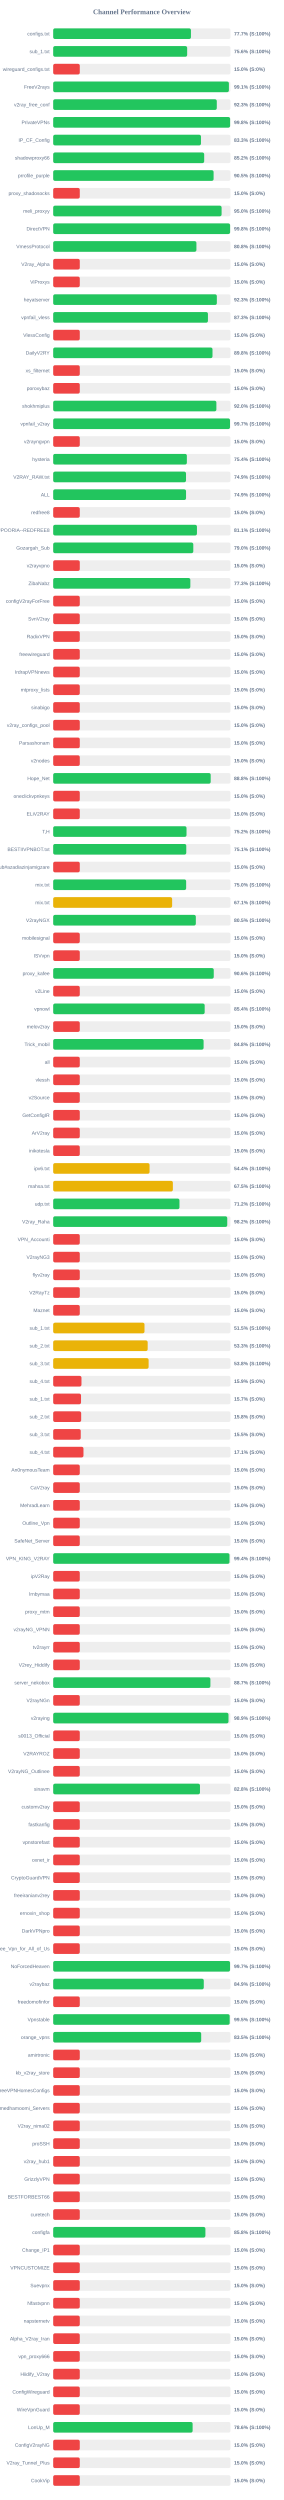
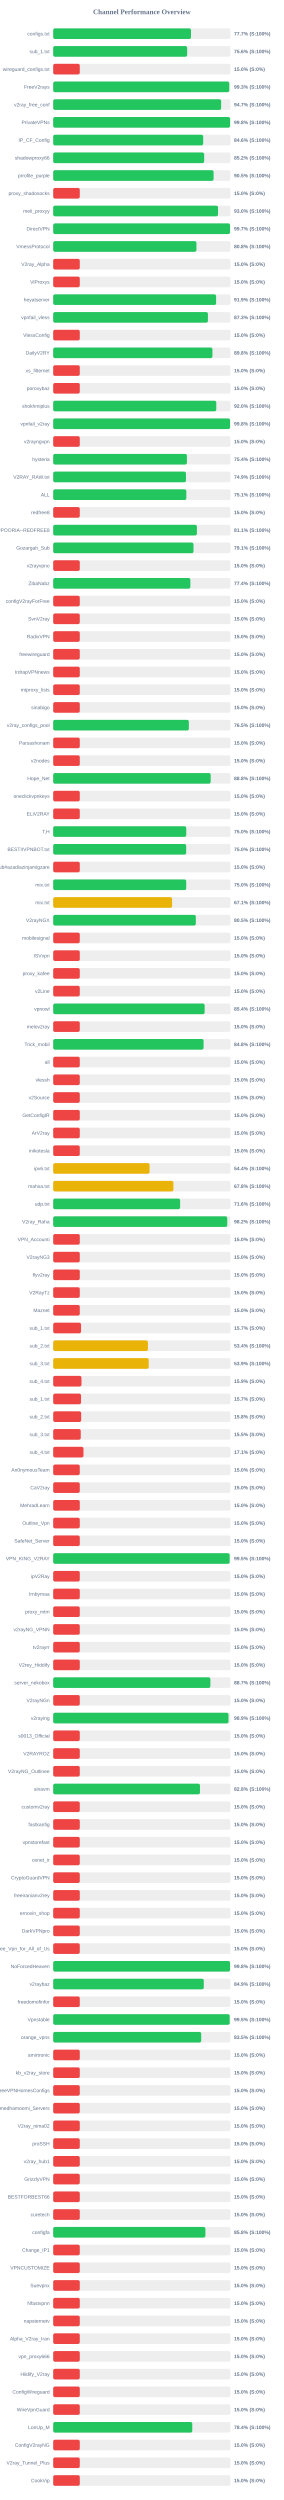
<svg xmlns="http://www.w3.org/2000/svg" width="800" height="7050" version="1.1">
  <style>
        .row { font: 14px Arial; fill: #64748b; }
        .score { font: bold 14px Arial; fill: #64748b; }
    </style>
  <text x="400" y="40" text-anchor="middle" font-size="20px" font-weight="bold" fill="#64748b">Channel Performance Overview</text>
  <rect x="150" y="80" width="500" height="30" fill="#eee" rx="5" />
-   <rect x="150" y="80" width="388.45" height="30" fill="#22c55e" rx="5" />
+   <rect x="150" y="80" width="388.6" height="30" fill="#22c55e" rx="5" />
  <text x="140" y="100" text-anchor="end" class="row">configs.txt</text>
  <text x="660" y="100" text-anchor="start" class="score">77.7% (S:100%)</text>
  <rect x="150" y="130" width="500" height="30" fill="#eee" rx="5" />
  <rect x="150" y="130" width="377.8" height="30" fill="#22c55e" rx="5" />
  <text x="140" y="150" text-anchor="end" class="row">sub_1.txt</text>
  <text x="660" y="150" text-anchor="start" class="score">75.6% (S:100%)</text>
  <rect x="150" y="180" width="500" height="30" fill="#eee" rx="5" />
  <rect x="150" y="180" width="75.0" height="30" fill="#ef4444" rx="5" />
  <text x="140" y="200" text-anchor="end" class="row">wireguard_configs.txt</text>
  <text x="660" y="200" text-anchor="start" class="score">15.0% (S:0%)</text>
  <rect x="150" y="230" width="500" height="30" fill="#eee" rx="5" />
-   <rect x="150" y="230" width="495.5" height="30" fill="#22c55e" rx="5" />
+   <rect x="150" y="230" width="496.4" height="30" fill="#22c55e" rx="5" />
  <text x="140" y="250" text-anchor="end" class="row">FreeV2rays</text>
-   <text x="660" y="250" text-anchor="start" class="score">99.1% (S:100%)</text>
+   <text x="660" y="250" text-anchor="start" class="score">99.3% (S:100%)</text>
  <rect x="150" y="280" width="500" height="30" fill="#eee" rx="5" />
-   <rect x="150" y="280" width="461.35" height="30" fill="#22c55e" rx="5" />
+   <rect x="150" y="280" width="473.65" height="30" fill="#22c55e" rx="5" />
  <text x="140" y="300" text-anchor="end" class="row">v2ray_free_conf</text>
-   <text x="660" y="300" text-anchor="start" class="score">92.3% (S:100%)</text>
+   <text x="660" y="300" text-anchor="start" class="score">94.7% (S:100%)</text>
  <rect x="150" y="330" width="500" height="30" fill="#eee" rx="5" />
  <rect x="150" y="330" width="498.9" height="30" fill="#22c55e" rx="5" />
  <text x="140" y="350" text-anchor="end" class="row">PrivateVPNs</text>
  <text x="660" y="350" text-anchor="start" class="score">99.8% (S:100%)</text>
  <rect x="150" y="380" width="500" height="30" fill="#eee" rx="5" />
-   <rect x="150" y="380" width="416.75" height="30" fill="#22c55e" rx="5" />
+   <rect x="150" y="380" width="423.0" height="30" fill="#22c55e" rx="5" />
  <text x="140" y="400" text-anchor="end" class="row">IP_CF_Config</text>
-   <text x="660" y="400" text-anchor="start" class="score">83.3% (S:100%)</text>
+   <text x="660" y="400" text-anchor="start" class="score">84.6% (S:100%)</text>
  <rect x="150" y="430" width="500" height="30" fill="#eee" rx="5" />
-   <rect x="150" y="430" width="425.8" height="30" fill="#22c55e" rx="5" />
+   <rect x="150" y="430" width="425.75" height="30" fill="#22c55e" rx="5" />
  <text x="140" y="450" text-anchor="end" class="row">shadowproxy66</text>
  <text x="660" y="450" text-anchor="start" class="score">85.2% (S:100%)</text>
  <rect x="150" y="480" width="500" height="30" fill="#eee" rx="5" />
-   <rect x="150" y="480" width="452.35" height="30" fill="#22c55e" rx="5" />
+   <rect x="150" y="480" width="452.3" height="30" fill="#22c55e" rx="5" />
  <text x="140" y="500" text-anchor="end" class="row">prrofile_purple</text>
  <text x="660" y="500" text-anchor="start" class="score">90.5% (S:100%)</text>
  <rect x="150" y="530" width="500" height="30" fill="#eee" rx="5" />
  <rect x="150" y="530" width="75.0" height="30" fill="#ef4444" rx="5" />
  <text x="140" y="550" text-anchor="end" class="row">proxy_shadosocks</text>
  <text x="660" y="550" text-anchor="start" class="score">15.0% (S:0%)</text>
  <rect x="150" y="580" width="500" height="30" fill="#eee" rx="5" />
-   <rect x="150" y="580" width="474.9" height="30" fill="#22c55e" rx="5" />
+   <rect x="150" y="580" width="464.85" height="30" fill="#22c55e" rx="5" />
  <text x="140" y="600" text-anchor="end" class="row">meli_proxyy</text>
-   <text x="660" y="600" text-anchor="start" class="score">95.0% (S:100%)</text>
+   <text x="660" y="600" text-anchor="start" class="score">93.0% (S:100%)</text>
  <rect x="150" y="630" width="500" height="30" fill="#eee" rx="5" />
-   <rect x="150" y="630" width="498.85" height="30" fill="#22c55e" rx="5" />
+   <rect x="150" y="630" width="498.65" height="30" fill="#22c55e" rx="5" />
  <text x="140" y="650" text-anchor="end" class="row">DirectVPN</text>
-   <text x="660" y="650" text-anchor="start" class="score">99.8% (S:100%)</text>
+   <text x="660" y="650" text-anchor="start" class="score">99.7% (S:100%)</text>
  <rect x="150" y="680" width="500" height="30" fill="#eee" rx="5" />
-   <rect x="150" y="680" width="403.9" height="30" fill="#22c55e" rx="5" />
+   <rect x="150" y="680" width="403.95" height="30" fill="#22c55e" rx="5" />
  <text x="140" y="700" text-anchor="end" class="row">VmessProtocol</text>
  <text x="660" y="700" text-anchor="start" class="score">80.8% (S:100%)</text>
  <rect x="150" y="730" width="500" height="30" fill="#eee" rx="5" />
  <rect x="150" y="730" width="75.0" height="30" fill="#ef4444" rx="5" />
  <text x="140" y="750" text-anchor="end" class="row">V2ray_Alpha</text>
  <text x="660" y="750" text-anchor="start" class="score">15.0% (S:0%)</text>
  <rect x="150" y="780" width="500" height="30" fill="#eee" rx="5" />
  <rect x="150" y="780" width="75.0" height="30" fill="#ef4444" rx="5" />
  <text x="140" y="800" text-anchor="end" class="row">ViProxys</text>
  <text x="660" y="800" text-anchor="start" class="score">15.0% (S:0%)</text>
  <rect x="150" y="830" width="500" height="30" fill="#eee" rx="5" />
-   <rect x="150" y="830" width="461.5" height="30" fill="#22c55e" rx="5" />
+   <rect x="150" y="830" width="459.4" height="30" fill="#22c55e" rx="5" />
  <text x="140" y="850" text-anchor="end" class="row">heyatserver</text>
-   <text x="660" y="850" text-anchor="start" class="score">92.3% (S:100%)</text>
+   <text x="660" y="850" text-anchor="start" class="score">91.9% (S:100%)</text>
  <rect x="150" y="880" width="500" height="30" fill="#eee" rx="5" />
-   <rect x="150" y="880" width="436.4" height="30" fill="#22c55e" rx="5" />
+   <rect x="150" y="880" width="436.35" height="30" fill="#22c55e" rx="5" />
  <text x="140" y="900" text-anchor="end" class="row">vpnfail_vless</text>
  <text x="660" y="900" text-anchor="start" class="score">87.3% (S:100%)</text>
  <rect x="150" y="930" width="500" height="30" fill="#eee" rx="5" />
  <rect x="150" y="930" width="75.0" height="30" fill="#ef4444" rx="5" />
  <text x="140" y="950" text-anchor="end" class="row">VlessConfig</text>
  <text x="660" y="950" text-anchor="start" class="score">15.0% (S:0%)</text>
  <rect x="150" y="980" width="500" height="30" fill="#eee" rx="5" />
-   <rect x="150" y="980" width="449.25" height="30" fill="#22c55e" rx="5" />
+   <rect x="150" y="980" width="449.05" height="30" fill="#22c55e" rx="5" />
  <text x="140" y="1000" text-anchor="end" class="row">DailyV2RY</text>
  <text x="660" y="1000" text-anchor="start" class="score">89.8% (S:100%)</text>
  <rect x="150" y="1030" width="500" height="30" fill="#eee" rx="5" />
  <rect x="150" y="1030" width="75.0" height="30" fill="#ef4444" rx="5" />
  <text x="140" y="1050" text-anchor="end" class="row">xs_filternet</text>
  <text x="660" y="1050" text-anchor="start" class="score">15.0% (S:0%)</text>
  <rect x="150" y="1080" width="500" height="30" fill="#eee" rx="5" />
  <rect x="150" y="1080" width="75.0" height="30" fill="#ef4444" rx="5" />
  <text x="140" y="1100" text-anchor="end" class="row">poroxybaz</text>
  <text x="660" y="1100" text-anchor="start" class="score">15.0% (S:0%)</text>
  <rect x="150" y="1130" width="500" height="30" fill="#eee" rx="5" />
-   <rect x="150" y="1130" width="460.2" height="30" fill="#22c55e" rx="5" />
+   <rect x="150" y="1130" width="459.9" height="30" fill="#22c55e" rx="5" />
  <text x="140" y="1150" text-anchor="end" class="row">shokhmiplus</text>
  <text x="660" y="1150" text-anchor="start" class="score">92.0% (S:100%)</text>
  <rect x="150" y="1180" width="500" height="30" fill="#eee" rx="5" />
-   <rect x="150" y="1180" width="498.6" height="30" fill="#22c55e" rx="5" />
+   <rect x="150" y="1180" width="498.8" height="30" fill="#22c55e" rx="5" />
  <text x="140" y="1200" text-anchor="end" class="row">vpnfail_v2ray</text>
-   <text x="660" y="1200" text-anchor="start" class="score">99.7% (S:100%)</text>
+   <text x="660" y="1200" text-anchor="start" class="score">99.8% (S:100%)</text>
  <rect x="150" y="1230" width="500" height="30" fill="#eee" rx="5" />
  <rect x="150" y="1230" width="75.0" height="30" fill="#ef4444" rx="5" />
  <text x="140" y="1250" text-anchor="end" class="row">v2rayngvpn</text>
  <text x="660" y="1250" text-anchor="start" class="score">15.0% (S:0%)</text>
  <rect x="150" y="1280" width="500" height="30" fill="#eee" rx="5" />
-   <rect x="150" y="1280" width="376.95" height="30" fill="#22c55e" rx="5" />
+   <rect x="150" y="1280" width="377.1" height="30" fill="#22c55e" rx="5" />
  <text x="140" y="1300" text-anchor="end" class="row">hysteria</text>
  <text x="660" y="1300" text-anchor="start" class="score">75.4% (S:100%)</text>
  <rect x="150" y="1330" width="500" height="30" fill="#eee" rx="5" />
-   <rect x="150" y="1330" width="374.55" height="30" fill="#22c55e" rx="5" />
+   <rect x="150" y="1330" width="374.4" height="30" fill="#22c55e" rx="5" />
  <text x="140" y="1350" text-anchor="end" class="row">V2RAY_RAW.txt</text>
  <text x="660" y="1350" text-anchor="start" class="score">74.9% (S:100%)</text>
  <rect x="150" y="1380" width="500" height="30" fill="#eee" rx="5" />
-   <rect x="150" y="1380" width="374.65" height="30" fill="#22c55e" rx="5" />
+   <rect x="150" y="1380" width="375.45" height="30" fill="#22c55e" rx="5" />
  <text x="140" y="1400" text-anchor="end" class="row">ALL</text>
-   <text x="660" y="1400" text-anchor="start" class="score">74.9% (S:100%)</text>
+   <text x="660" y="1400" text-anchor="start" class="score">75.1% (S:100%)</text>
  <rect x="150" y="1430" width="500" height="30" fill="#eee" rx="5" />
  <rect x="150" y="1430" width="75.0" height="30" fill="#ef4444" rx="5" />
  <text x="140" y="1450" text-anchor="end" class="row">redfree8</text>
  <text x="660" y="1450" text-anchor="start" class="score">15.0% (S:0%)</text>
  <rect x="150" y="1480" width="500" height="30" fill="#eee" rx="5" />
-   <rect x="150" y="1480" width="405.4" height="30" fill="#22c55e" rx="5" />
+   <rect x="150" y="1480" width="405.3" height="30" fill="#22c55e" rx="5" />
  <text x="140" y="1500" text-anchor="end" class="row">POORIA--REDFREE8.txt#POORIA--REDFREE8</text>
  <text x="660" y="1500" text-anchor="start" class="score">81.1% (S:100%)</text>
  <rect x="150" y="1530" width="500" height="30" fill="#eee" rx="5" />
-   <rect x="150" y="1530" width="395.1" height="30" fill="#22c55e" rx="5" />
+   <rect x="150" y="1530" width="395.65" height="30" fill="#22c55e" rx="5" />
  <text x="140" y="1550" text-anchor="end" class="row">Gozargah_Sub</text>
-   <text x="660" y="1550" text-anchor="start" class="score">79.0% (S:100%)</text>
+   <text x="660" y="1550" text-anchor="start" class="score">79.1% (S:100%)</text>
  <rect x="150" y="1580" width="500" height="30" fill="#eee" rx="5" />
  <rect x="150" y="1580" width="75.0" height="30" fill="#ef4444" rx="5" />
  <text x="140" y="1600" text-anchor="end" class="row">v2rayvpno</text>
  <text x="660" y="1600" text-anchor="start" class="score">15.0% (S:0%)</text>
  <rect x="150" y="1630" width="500" height="30" fill="#eee" rx="5" />
-   <rect x="150" y="1630" width="386.75" height="30" fill="#22c55e" rx="5" />
+   <rect x="150" y="1630" width="386.8" height="30" fill="#22c55e" rx="5" />
  <text x="140" y="1650" text-anchor="end" class="row">ZibaNabz</text>
-   <text x="660" y="1650" text-anchor="start" class="score">77.3% (S:100%)</text>
+   <text x="660" y="1650" text-anchor="start" class="score">77.4% (S:100%)</text>
  <rect x="150" y="1680" width="500" height="30" fill="#eee" rx="5" />
  <rect x="150" y="1680" width="75.0" height="30" fill="#ef4444" rx="5" />
  <text x="140" y="1700" text-anchor="end" class="row">configV2rayForFree</text>
  <text x="660" y="1700" text-anchor="start" class="score">15.0% (S:0%)</text>
  <rect x="150" y="1730" width="500" height="30" fill="#eee" rx="5" />
  <rect x="150" y="1730" width="75.0" height="30" fill="#ef4444" rx="5" />
  <text x="140" y="1750" text-anchor="end" class="row">SvnV2ray</text>
  <text x="660" y="1750" text-anchor="start" class="score">15.0% (S:0%)</text>
  <rect x="150" y="1780" width="500" height="30" fill="#eee" rx="5" />
  <rect x="150" y="1780" width="75.0" height="30" fill="#ef4444" rx="5" />
  <text x="140" y="1800" text-anchor="end" class="row">RadixVPN</text>
  <text x="660" y="1800" text-anchor="start" class="score">15.0% (S:0%)</text>
  <rect x="150" y="1830" width="500" height="30" fill="#eee" rx="5" />
  <rect x="150" y="1830" width="75.0" height="30" fill="#ef4444" rx="5" />
  <text x="140" y="1850" text-anchor="end" class="row">freewireguard</text>
  <text x="660" y="1850" text-anchor="start" class="score">15.0% (S:0%)</text>
  <rect x="150" y="1880" width="500" height="30" fill="#eee" rx="5" />
  <rect x="150" y="1880" width="75.0" height="30" fill="#ef4444" rx="5" />
  <text x="140" y="1900" text-anchor="end" class="row">IrdrapVPNnews</text>
  <text x="660" y="1900" text-anchor="start" class="score">15.0% (S:0%)</text>
  <rect x="150" y="1930" width="500" height="30" fill="#eee" rx="5" />
  <rect x="150" y="1930" width="75.0" height="30" fill="#ef4444" rx="5" />
  <text x="140" y="1950" text-anchor="end" class="row">mtproxy_lists</text>
  <text x="660" y="1950" text-anchor="start" class="score">15.0% (S:0%)</text>
  <rect x="150" y="1980" width="500" height="30" fill="#eee" rx="5" />
  <rect x="150" y="1980" width="75.0" height="30" fill="#ef4444" rx="5" />
  <text x="140" y="2000" text-anchor="end" class="row">sinabigo</text>
  <text x="660" y="2000" text-anchor="start" class="score">15.0% (S:0%)</text>
  <rect x="150" y="2030" width="500" height="30" fill="#eee" rx="5" />
-   <rect x="150" y="2030" width="75.0" height="30" fill="#ef4444" rx="5" />
+   <rect x="150" y="2030" width="382.55" height="30" fill="#22c55e" rx="5" />
  <text x="140" y="2050" text-anchor="end" class="row">v2ray_configs_pool</text>
-   <text x="660" y="2050" text-anchor="start" class="score">15.0% (S:0%)</text>
+   <text x="660" y="2050" text-anchor="start" class="score">76.5% (S:100%)</text>
  <rect x="150" y="2080" width="500" height="30" fill="#eee" rx="5" />
  <rect x="150" y="2080" width="75.0" height="30" fill="#ef4444" rx="5" />
  <text x="140" y="2100" text-anchor="end" class="row">Parsashonam</text>
  <text x="660" y="2100" text-anchor="start" class="score">15.0% (S:0%)</text>
  <rect x="150" y="2130" width="500" height="30" fill="#eee" rx="5" />
  <rect x="150" y="2130" width="75.0" height="30" fill="#ef4444" rx="5" />
  <text x="140" y="2150" text-anchor="end" class="row">v2nodes</text>
  <text x="660" y="2150" text-anchor="start" class="score">15.0% (S:0%)</text>
  <rect x="150" y="2180" width="500" height="30" fill="#eee" rx="5" />
  <rect x="150" y="2180" width="444.15" height="30" fill="#22c55e" rx="5" />
  <text x="140" y="2200" text-anchor="end" class="row">Hope_Net</text>
  <text x="660" y="2200" text-anchor="start" class="score">88.8% (S:100%)</text>
  <rect x="150" y="2230" width="500" height="30" fill="#eee" rx="5" />
  <rect x="150" y="2230" width="75.0" height="30" fill="#ef4444" rx="5" />
  <text x="140" y="2250" text-anchor="end" class="row">oneclickvpnkeys</text>
  <text x="660" y="2250" text-anchor="start" class="score">15.0% (S:0%)</text>
  <rect x="150" y="2280" width="500" height="30" fill="#eee" rx="5" />
  <rect x="150" y="2280" width="75.0" height="30" fill="#ef4444" rx="5" />
  <text x="140" y="2300" text-anchor="end" class="row">ELiV2RAY</text>
  <text x="660" y="2300" text-anchor="start" class="score">15.0% (S:0%)</text>
  <rect x="150" y="2330" width="500" height="30" fill="#eee" rx="5" />
-   <rect x="150" y="2330" width="376.0" height="30" fill="#22c55e" rx="5" />
+   <rect x="150" y="2330" width="375.2" height="30" fill="#22c55e" rx="5" />
  <text x="140" y="2350" text-anchor="end" class="row">T,H</text>
-   <text x="660" y="2350" text-anchor="start" class="score">75.2% (S:100%)</text>
+   <text x="660" y="2350" text-anchor="start" class="score">75.0% (S:100%)</text>
  <rect x="150" y="2380" width="500" height="30" fill="#eee" rx="5" />
-   <rect x="150" y="2380" width="375.3" height="30" fill="#22c55e" rx="5" />
+   <rect x="150" y="2380" width="375.0" height="30" fill="#22c55e" rx="5" />
  <text x="140" y="2400" text-anchor="end" class="row">BESTIIVPNBOT.txt</text>
-   <text x="660" y="2400" text-anchor="start" class="score">75.1% (S:100%)</text>
+   <text x="660" y="2400" text-anchor="start" class="score">75.0% (S:100%)</text>
  <rect x="150" y="2430" width="500" height="30" fill="#eee" rx="5" />
  <rect x="150" y="2430" width="75.0" height="30" fill="#ef4444" rx="5" />
  <text x="140" y="2450" text-anchor="end" class="row">Sub#azadiazinjamigzare</text>
  <text x="660" y="2450" text-anchor="start" class="score">15.0% (S:0%)</text>
  <rect x="150" y="2480" width="500" height="30" fill="#eee" rx="5" />
-   <rect x="150" y="2480" width="374.95" height="30" fill="#22c55e" rx="5" />
+   <rect x="150" y="2480" width="375.15" height="30" fill="#22c55e" rx="5" />
  <text x="140" y="2500" text-anchor="end" class="row">mix.txt</text>
  <text x="660" y="2500" text-anchor="start" class="score">75.0% (S:100%)</text>
  <rect x="150" y="2530" width="500" height="30" fill="#eee" rx="5" />
-   <rect x="150" y="2530" width="335.4" height="30" fill="#eab308" rx="5" />
+   <rect x="150" y="2530" width="335.3" height="30" fill="#eab308" rx="5" />
  <text x="140" y="2550" text-anchor="end" class="row">mix.txt</text>
  <text x="660" y="2550" text-anchor="start" class="score">67.1% (S:100%)</text>
  <rect x="150" y="2580" width="500" height="30" fill="#eee" rx="5" />
  <rect x="150" y="2580" width="402.25" height="30" fill="#22c55e" rx="5" />
  <text x="140" y="2600" text-anchor="end" class="row">V2rayNGX</text>
  <text x="660" y="2600" text-anchor="start" class="score">80.5% (S:100%)</text>
  <rect x="150" y="2630" width="500" height="30" fill="#eee" rx="5" />
  <rect x="150" y="2630" width="75.0" height="30" fill="#ef4444" rx="5" />
  <text x="140" y="2650" text-anchor="end" class="row">mobilesignal</text>
  <text x="660" y="2650" text-anchor="start" class="score">15.0% (S:0%)</text>
  <rect x="150" y="2680" width="500" height="30" fill="#eee" rx="5" />
  <rect x="150" y="2680" width="75.0" height="30" fill="#ef4444" rx="5" />
  <text x="140" y="2700" text-anchor="end" class="row">ISVvpn</text>
  <text x="660" y="2700" text-anchor="start" class="score">15.0% (S:0%)</text>
  <rect x="150" y="2730" width="500" height="30" fill="#eee" rx="5" />
-   <rect x="150" y="2730" width="452.8" height="30" fill="#22c55e" rx="5" />
+   <rect x="150" y="2730" width="75.0" height="30" fill="#ef4444" rx="5" />
  <text x="140" y="2750" text-anchor="end" class="row">proxy_kafee</text>
-   <text x="660" y="2750" text-anchor="start" class="score">90.6% (S:100%)</text>
+   <text x="660" y="2750" text-anchor="start" class="score">15.0% (S:0%)</text>
  <rect x="150" y="2780" width="500" height="30" fill="#eee" rx="5" />
  <rect x="150" y="2780" width="75.0" height="30" fill="#ef4444" rx="5" />
  <text x="140" y="2800" text-anchor="end" class="row">v2Line</text>
  <text x="660" y="2800" text-anchor="start" class="score">15.0% (S:0%)</text>
  <rect x="150" y="2830" width="500" height="30" fill="#eee" rx="5" />
-   <rect x="150" y="2830" width="427.2" height="30" fill="#22c55e" rx="5" />
+   <rect x="150" y="2830" width="427.1" height="30" fill="#22c55e" rx="5" />
  <text x="140" y="2850" text-anchor="end" class="row">vpnowl</text>
  <text x="660" y="2850" text-anchor="start" class="score">85.4% (S:100%)</text>
  <rect x="150" y="2880" width="500" height="30" fill="#eee" rx="5" />
  <rect x="150" y="2880" width="75.0" height="30" fill="#ef4444" rx="5" />
  <text x="140" y="2900" text-anchor="end" class="row">melov2ray</text>
  <text x="660" y="2900" text-anchor="start" class="score">15.0% (S:0%)</text>
  <rect x="150" y="2930" width="500" height="30" fill="#eee" rx="5" />
-   <rect x="150" y="2930" width="424.15" height="30" fill="#22c55e" rx="5" />
+   <rect x="150" y="2930" width="424.1" height="30" fill="#22c55e" rx="5" />
  <text x="140" y="2950" text-anchor="end" class="row">Trick_mobil</text>
  <text x="660" y="2950" text-anchor="start" class="score">84.8% (S:100%)</text>
  <rect x="150" y="2980" width="500" height="30" fill="#eee" rx="5" />
  <rect x="150" y="2980" width="75.0" height="30" fill="#ef4444" rx="5" />
  <text x="140" y="3000" text-anchor="end" class="row">all</text>
  <text x="660" y="3000" text-anchor="start" class="score">15.0% (S:0%)</text>
  <rect x="150" y="3030" width="500" height="30" fill="#eee" rx="5" />
  <rect x="150" y="3030" width="75.0" height="30" fill="#ef4444" rx="5" />
  <text x="140" y="3050" text-anchor="end" class="row">vlessh</text>
  <text x="660" y="3050" text-anchor="start" class="score">15.0% (S:0%)</text>
  <rect x="150" y="3080" width="500" height="30" fill="#eee" rx="5" />
  <rect x="150" y="3080" width="75.0" height="30" fill="#ef4444" rx="5" />
  <text x="140" y="3100" text-anchor="end" class="row">v2Source</text>
  <text x="660" y="3100" text-anchor="start" class="score">15.0% (S:0%)</text>
  <rect x="150" y="3130" width="500" height="30" fill="#eee" rx="5" />
  <rect x="150" y="3130" width="75.0" height="30" fill="#ef4444" rx="5" />
  <text x="140" y="3150" text-anchor="end" class="row">GetConfigIR</text>
  <text x="660" y="3150" text-anchor="start" class="score">15.0% (S:0%)</text>
  <rect x="150" y="3180" width="500" height="30" fill="#eee" rx="5" />
  <rect x="150" y="3180" width="75.0" height="30" fill="#ef4444" rx="5" />
  <text x="140" y="3200" text-anchor="end" class="row">ArV2ray</text>
  <text x="660" y="3200" text-anchor="start" class="score">15.0% (S:0%)</text>
  <rect x="150" y="3230" width="500" height="30" fill="#eee" rx="5" />
  <rect x="150" y="3230" width="75.0" height="30" fill="#ef4444" rx="5" />
  <text x="140" y="3250" text-anchor="end" class="row">inikotesla</text>
  <text x="660" y="3250" text-anchor="start" class="score">15.0% (S:0%)</text>
  <rect x="150" y="3280" width="500" height="30" fill="#eee" rx="5" />
  <rect x="150" y="3280" width="271.75" height="30" fill="#eab308" rx="5" />
  <text x="140" y="3300" text-anchor="end" class="row">ipv6.txt</text>
  <text x="660" y="3300" text-anchor="start" class="score">54.4% (S:100%)</text>
  <rect x="150" y="3330" width="500" height="30" fill="#eee" rx="5" />
-   <rect x="150" y="3330" width="337.5" height="30" fill="#eab308" rx="5" />
+   <rect x="150" y="3330" width="338.95" height="30" fill="#eab308" rx="5" />
  <text x="140" y="3350" text-anchor="end" class="row">mahsa.txt</text>
-   <text x="660" y="3350" text-anchor="start" class="score">67.5% (S:100%)</text>
+   <text x="660" y="3350" text-anchor="start" class="score">67.8% (S:100%)</text>
  <rect x="150" y="3380" width="500" height="30" fill="#eee" rx="5" />
-   <rect x="150" y="3380" width="356.1" height="30" fill="#22c55e" rx="5" />
+   <rect x="150" y="3380" width="357.95" height="30" fill="#22c55e" rx="5" />
  <text x="140" y="3400" text-anchor="end" class="row">udp.txt</text>
-   <text x="660" y="3400" text-anchor="start" class="score">71.2% (S:100%)</text>
+   <text x="660" y="3400" text-anchor="start" class="score">71.6% (S:100%)</text>
  <rect x="150" y="3430" width="500" height="30" fill="#eee" rx="5" />
-   <rect x="150" y="3430" width="490.85" height="30" fill="#22c55e" rx="5" />
+   <rect x="150" y="3430" width="490.9" height="30" fill="#22c55e" rx="5" />
  <text x="140" y="3450" text-anchor="end" class="row">V2ray_Raha</text>
  <text x="660" y="3450" text-anchor="start" class="score">98.2% (S:100%)</text>
  <rect x="150" y="3480" width="500" height="30" fill="#eee" rx="5" />
  <rect x="150" y="3480" width="75.0" height="30" fill="#ef4444" rx="5" />
  <text x="140" y="3500" text-anchor="end" class="row">VPN_Accounti</text>
  <text x="660" y="3500" text-anchor="start" class="score">15.0% (S:0%)</text>
  <rect x="150" y="3530" width="500" height="30" fill="#eee" rx="5" />
  <rect x="150" y="3530" width="75.0" height="30" fill="#ef4444" rx="5" />
  <text x="140" y="3550" text-anchor="end" class="row">V2rayNG3</text>
  <text x="660" y="3550" text-anchor="start" class="score">15.0% (S:0%)</text>
  <rect x="150" y="3580" width="500" height="30" fill="#eee" rx="5" />
  <rect x="150" y="3580" width="75.0" height="30" fill="#ef4444" rx="5" />
  <text x="140" y="3600" text-anchor="end" class="row">flyv2ray</text>
  <text x="660" y="3600" text-anchor="start" class="score">15.0% (S:0%)</text>
  <rect x="150" y="3630" width="500" height="30" fill="#eee" rx="5" />
  <rect x="150" y="3630" width="75.0" height="30" fill="#ef4444" rx="5" />
  <text x="140" y="3650" text-anchor="end" class="row">V2RayTz</text>
  <text x="660" y="3650" text-anchor="start" class="score">15.0% (S:0%)</text>
  <rect x="150" y="3680" width="500" height="30" fill="#eee" rx="5" />
  <rect x="150" y="3680" width="75.0" height="30" fill="#ef4444" rx="5" />
  <text x="140" y="3700" text-anchor="end" class="row">Maznet</text>
  <text x="660" y="3700" text-anchor="start" class="score">15.0% (S:0%)</text>
  <rect x="150" y="3730" width="500" height="30" fill="#eee" rx="5" />
-   <rect x="150" y="3730" width="257.5" height="30" fill="#eab308" rx="5" />
+   <rect x="150" y="3730" width="78.5" height="30" fill="#ef4444" rx="5" />
  <text x="140" y="3750" text-anchor="end" class="row">sub_1.txt</text>
-   <text x="660" y="3750" text-anchor="start" class="score">51.5% (S:100%)</text>
+   <text x="660" y="3750" text-anchor="start" class="score">15.7% (S:0%)</text>
  <rect x="150" y="3780" width="500" height="30" fill="#eee" rx="5" />
-   <rect x="150" y="3780" width="266.45" height="30" fill="#eab308" rx="5" />
+   <rect x="150" y="3780" width="267.1" height="30" fill="#eab308" rx="5" />
  <text x="140" y="3800" text-anchor="end" class="row">sub_2.txt</text>
-   <text x="660" y="3800" text-anchor="start" class="score">53.3% (S:100%)</text>
+   <text x="660" y="3800" text-anchor="start" class="score">53.4% (S:100%)</text>
  <rect x="150" y="3830" width="500" height="30" fill="#eee" rx="5" />
-   <rect x="150" y="3830" width="269.1" height="30" fill="#eab308" rx="5" />
+   <rect x="150" y="3830" width="269.35" height="30" fill="#eab308" rx="5" />
  <text x="140" y="3850" text-anchor="end" class="row">sub_3.txt</text>
-   <text x="660" y="3850" text-anchor="start" class="score">53.8% (S:100%)</text>
+   <text x="660" y="3850" text-anchor="start" class="score">53.9% (S:100%)</text>
  <rect x="150" y="3880" width="500" height="30" fill="#eee" rx="5" />
  <rect x="150" y="3880" width="79.75" height="30" fill="#ef4444" rx="5" />
  <text x="140" y="3900" text-anchor="end" class="row">sub_4.txt</text>
  <text x="660" y="3900" text-anchor="start" class="score">15.9% (S:0%)</text>
  <rect x="150" y="3930" width="500" height="30" fill="#eee" rx="5" />
  <rect x="150" y="3930" width="78.5" height="30" fill="#ef4444" rx="5" />
  <text x="140" y="3950" text-anchor="end" class="row">sub_1.txt</text>
  <text x="660" y="3950" text-anchor="start" class="score">15.7% (S:0%)</text>
  <rect x="150" y="3980" width="500" height="30" fill="#eee" rx="5" />
  <rect x="150" y="3980" width="78.9" height="30" fill="#ef4444" rx="5" />
  <text x="140" y="4000" text-anchor="end" class="row">sub_2.txt</text>
  <text x="660" y="4000" text-anchor="start" class="score">15.8% (S:0%)</text>
  <rect x="150" y="4030" width="500" height="30" fill="#eee" rx="5" />
  <rect x="150" y="4030" width="77.7" height="30" fill="#ef4444" rx="5" />
  <text x="140" y="4050" text-anchor="end" class="row">sub_3.txt</text>
  <text x="660" y="4050" text-anchor="start" class="score">15.5% (S:0%)</text>
  <rect x="150" y="4080" width="500" height="30" fill="#eee" rx="5" />
  <rect x="150" y="4080" width="85.4" height="30" fill="#ef4444" rx="5" />
  <text x="140" y="4100" text-anchor="end" class="row">sub_4.txt</text>
  <text x="660" y="4100" text-anchor="start" class="score">17.1% (S:0%)</text>
  <rect x="150" y="4130" width="500" height="30" fill="#eee" rx="5" />
  <rect x="150" y="4130" width="75.0" height="30" fill="#ef4444" rx="5" />
  <text x="140" y="4150" text-anchor="end" class="row">An0nymousTeam</text>
  <text x="660" y="4150" text-anchor="start" class="score">15.0% (S:0%)</text>
  <rect x="150" y="4180" width="500" height="30" fill="#eee" rx="5" />
  <rect x="150" y="4180" width="75.0" height="30" fill="#ef4444" rx="5" />
  <text x="140" y="4200" text-anchor="end" class="row">CaV2ray</text>
  <text x="660" y="4200" text-anchor="start" class="score">15.0% (S:0%)</text>
  <rect x="150" y="4230" width="500" height="30" fill="#eee" rx="5" />
  <rect x="150" y="4230" width="75.0" height="30" fill="#ef4444" rx="5" />
  <text x="140" y="4250" text-anchor="end" class="row">MehradLearn</text>
  <text x="660" y="4250" text-anchor="start" class="score">15.0% (S:0%)</text>
  <rect x="150" y="4280" width="500" height="30" fill="#eee" rx="5" />
  <rect x="150" y="4280" width="75.0" height="30" fill="#ef4444" rx="5" />
  <text x="140" y="4300" text-anchor="end" class="row">Outline_Vpn</text>
  <text x="660" y="4300" text-anchor="start" class="score">15.0% (S:0%)</text>
  <rect x="150" y="4330" width="500" height="30" fill="#eee" rx="5" />
  <rect x="150" y="4330" width="75.0" height="30" fill="#ef4444" rx="5" />
  <text x="140" y="4350" text-anchor="end" class="row">SafeNet_Server</text>
  <text x="660" y="4350" text-anchor="start" class="score">15.0% (S:0%)</text>
  <rect x="150" y="4380" width="500" height="30" fill="#eee" rx="5" />
-   <rect x="150" y="4380" width="497.15" height="30" fill="#22c55e" rx="5" />
+   <rect x="150" y="4380" width="497.65" height="30" fill="#22c55e" rx="5" />
  <text x="140" y="4400" text-anchor="end" class="row">VPN_KING_V2RAY</text>
-   <text x="660" y="4400" text-anchor="start" class="score">99.4% (S:100%)</text>
+   <text x="660" y="4400" text-anchor="start" class="score">99.5% (S:100%)</text>
  <rect x="150" y="4430" width="500" height="30" fill="#eee" rx="5" />
  <rect x="150" y="4430" width="75.0" height="30" fill="#ef4444" rx="5" />
  <text x="140" y="4450" text-anchor="end" class="row">ipV2Ray</text>
  <text x="660" y="4450" text-anchor="start" class="score">15.0% (S:0%)</text>
  <rect x="150" y="4480" width="500" height="30" fill="#eee" rx="5" />
  <rect x="150" y="4480" width="75.0" height="30" fill="#ef4444" rx="5" />
  <text x="140" y="4500" text-anchor="end" class="row">lrnbymaa</text>
  <text x="660" y="4500" text-anchor="start" class="score">15.0% (S:0%)</text>
  <rect x="150" y="4530" width="500" height="30" fill="#eee" rx="5" />
  <rect x="150" y="4530" width="75.0" height="30" fill="#ef4444" rx="5" />
  <text x="140" y="4550" text-anchor="end" class="row">proxy_mtm</text>
  <text x="660" y="4550" text-anchor="start" class="score">15.0% (S:0%)</text>
  <rect x="150" y="4580" width="500" height="30" fill="#eee" rx="5" />
  <rect x="150" y="4580" width="75.0" height="30" fill="#ef4444" rx="5" />
  <text x="140" y="4600" text-anchor="end" class="row">v2rayNG_VPNN</text>
  <text x="660" y="4600" text-anchor="start" class="score">15.0% (S:0%)</text>
  <rect x="150" y="4630" width="500" height="30" fill="#eee" rx="5" />
  <rect x="150" y="4630" width="75.0" height="30" fill="#ef4444" rx="5" />
  <text x="140" y="4650" text-anchor="end" class="row">tv2rayrr</text>
  <text x="660" y="4650" text-anchor="start" class="score">15.0% (S:0%)</text>
  <rect x="150" y="4680" width="500" height="30" fill="#eee" rx="5" />
  <rect x="150" y="4680" width="75.0" height="30" fill="#ef4444" rx="5" />
  <text x="140" y="4700" text-anchor="end" class="row">V2rey_Hiddify</text>
  <text x="660" y="4700" text-anchor="start" class="score">15.0% (S:0%)</text>
  <rect x="150" y="4730" width="500" height="30" fill="#eee" rx="5" />
-   <rect x="150" y="4730" width="443.3" height="30" fill="#22c55e" rx="5" />
+   <rect x="150" y="4730" width="443.25" height="30" fill="#22c55e" rx="5" />
  <text x="140" y="4750" text-anchor="end" class="row">server_nekobox</text>
  <text x="660" y="4750" text-anchor="start" class="score">88.7% (S:100%)</text>
  <rect x="150" y="4780" width="500" height="30" fill="#eee" rx="5" />
  <rect x="150" y="4780" width="75.0" height="30" fill="#ef4444" rx="5" />
  <text x="140" y="4800" text-anchor="end" class="row">V2rayNGn</text>
  <text x="660" y="4800" text-anchor="start" class="score">15.0% (S:0%)</text>
  <rect x="150" y="4830" width="500" height="30" fill="#eee" rx="5" />
  <rect x="150" y="4830" width="494.35" height="30" fill="#22c55e" rx="5" />
  <text x="140" y="4850" text-anchor="end" class="row">v2raying</text>
  <text x="660" y="4850" text-anchor="start" class="score">98.9% (S:100%)</text>
  <rect x="150" y="4880" width="500" height="30" fill="#eee" rx="5" />
  <rect x="150" y="4880" width="75.0" height="30" fill="#ef4444" rx="5" />
  <text x="140" y="4900" text-anchor="end" class="row">s0013_Official</text>
  <text x="660" y="4900" text-anchor="start" class="score">15.0% (S:0%)</text>
  <rect x="150" y="4930" width="500" height="30" fill="#eee" rx="5" />
  <rect x="150" y="4930" width="75.0" height="30" fill="#ef4444" rx="5" />
  <text x="140" y="4950" text-anchor="end" class="row">V2RAYROZ</text>
  <text x="660" y="4950" text-anchor="start" class="score">15.0% (S:0%)</text>
  <rect x="150" y="4980" width="500" height="30" fill="#eee" rx="5" />
  <rect x="150" y="4980" width="75.0" height="30" fill="#ef4444" rx="5" />
  <text x="140" y="5000" text-anchor="end" class="row">V2rayNG_Outlinee</text>
  <text x="660" y="5000" text-anchor="start" class="score">15.0% (S:0%)</text>
  <rect x="150" y="5030" width="500" height="30" fill="#eee" rx="5" />
  <rect x="150" y="5030" width="413.95" height="30" fill="#22c55e" rx="5" />
  <text x="140" y="5050" text-anchor="end" class="row">sinavm</text>
  <text x="660" y="5050" text-anchor="start" class="score">82.8% (S:100%)</text>
  <rect x="150" y="5080" width="500" height="30" fill="#eee" rx="5" />
  <rect x="150" y="5080" width="75.0" height="30" fill="#ef4444" rx="5" />
  <text x="140" y="5100" text-anchor="end" class="row">customv2ray</text>
  <text x="660" y="5100" text-anchor="start" class="score">15.0% (S:0%)</text>
  <rect x="150" y="5130" width="500" height="30" fill="#eee" rx="5" />
  <rect x="150" y="5130" width="75.0" height="30" fill="#ef4444" rx="5" />
  <text x="140" y="5150" text-anchor="end" class="row">fastkanfig</text>
  <text x="660" y="5150" text-anchor="start" class="score">15.0% (S:0%)</text>
  <rect x="150" y="5180" width="500" height="30" fill="#eee" rx="5" />
  <rect x="150" y="5180" width="75.0" height="30" fill="#ef4444" rx="5" />
  <text x="140" y="5200" text-anchor="end" class="row">vpnstorefast</text>
  <text x="660" y="5200" text-anchor="start" class="score">15.0% (S:0%)</text>
  <rect x="150" y="5230" width="500" height="30" fill="#eee" rx="5" />
  <rect x="150" y="5230" width="75.0" height="30" fill="#ef4444" rx="5" />
  <text x="140" y="5250" text-anchor="end" class="row">oxnet_ir</text>
  <text x="660" y="5250" text-anchor="start" class="score">15.0% (S:0%)</text>
  <rect x="150" y="5280" width="500" height="30" fill="#eee" rx="5" />
  <rect x="150" y="5280" width="75.0" height="30" fill="#ef4444" rx="5" />
  <text x="140" y="5300" text-anchor="end" class="row">CryptoGuardVPN</text>
  <text x="660" y="5300" text-anchor="start" class="score">15.0% (S:0%)</text>
  <rect x="150" y="5330" width="500" height="30" fill="#eee" rx="5" />
  <rect x="150" y="5330" width="75.0" height="30" fill="#ef4444" rx="5" />
  <text x="140" y="5350" text-anchor="end" class="row">freeiranianv2rey</text>
  <text x="660" y="5350" text-anchor="start" class="score">15.0% (S:0%)</text>
  <rect x="150" y="5380" width="500" height="30" fill="#eee" rx="5" />
  <rect x="150" y="5380" width="75.0" height="30" fill="#ef4444" rx="5" />
  <text x="140" y="5400" text-anchor="end" class="row">ernoxin_shop</text>
  <text x="660" y="5400" text-anchor="start" class="score">15.0% (S:0%)</text>
  <rect x="150" y="5430" width="500" height="30" fill="#eee" rx="5" />
  <rect x="150" y="5430" width="75.0" height="30" fill="#ef4444" rx="5" />
  <text x="140" y="5450" text-anchor="end" class="row">DarkVPNpro</text>
  <text x="660" y="5450" text-anchor="start" class="score">15.0% (S:0%)</text>
  <rect x="150" y="5480" width="500" height="30" fill="#eee" rx="5" />
  <rect x="150" y="5480" width="75.0" height="30" fill="#ef4444" rx="5" />
  <text x="140" y="5500" text-anchor="end" class="row">Free_Vpn_for_All_of_Us</text>
  <text x="660" y="5500" text-anchor="start" class="score">15.0% (S:0%)</text>
  <rect x="150" y="5530" width="500" height="30" fill="#eee" rx="5" />
-   <rect x="150" y="5530" width="498.7" height="30" fill="#22c55e" rx="5" />
+   <rect x="150" y="5530" width="498.75" height="30" fill="#22c55e" rx="5" />
  <text x="140" y="5550" text-anchor="end" class="row">NoForcedHeaven</text>
-   <text x="660" y="5550" text-anchor="start" class="score">99.7% (S:100%)</text>
+   <text x="660" y="5550" text-anchor="start" class="score">99.8% (S:100%)</text>
  <rect x="150" y="5580" width="500" height="30" fill="#eee" rx="5" />
  <rect x="150" y="5580" width="424.65" height="30" fill="#22c55e" rx="5" />
  <text x="140" y="5600" text-anchor="end" class="row">v2raybaz</text>
  <text x="660" y="5600" text-anchor="start" class="score">84.9% (S:100%)</text>
  <rect x="150" y="5630" width="500" height="30" fill="#eee" rx="5" />
  <rect x="150" y="5630" width="75.0" height="30" fill="#ef4444" rx="5" />
  <text x="140" y="5650" text-anchor="end" class="row">freedomofinfor</text>
  <text x="660" y="5650" text-anchor="start" class="score">15.0% (S:0%)</text>
  <rect x="150" y="5680" width="500" height="30" fill="#eee" rx="5" />
  <rect x="150" y="5680" width="497.7" height="30" fill="#22c55e" rx="5" />
  <text x="140" y="5700" text-anchor="end" class="row">Vpnstable</text>
  <text x="660" y="5700" text-anchor="start" class="score">99.5% (S:100%)</text>
  <rect x="150" y="5730" width="500" height="30" fill="#eee" rx="5" />
  <rect x="150" y="5730" width="417.35" height="30" fill="#22c55e" rx="5" />
  <text x="140" y="5750" text-anchor="end" class="row">orange_vpns</text>
  <text x="660" y="5750" text-anchor="start" class="score">83.5% (S:100%)</text>
  <rect x="150" y="5780" width="500" height="30" fill="#eee" rx="5" />
  <rect x="150" y="5780" width="75.0" height="30" fill="#ef4444" rx="5" />
  <text x="140" y="5800" text-anchor="end" class="row">amirtronic</text>
  <text x="660" y="5800" text-anchor="start" class="score">15.0% (S:0%)</text>
  <rect x="150" y="5830" width="500" height="30" fill="#eee" rx="5" />
  <rect x="150" y="5830" width="75.0" height="30" fill="#ef4444" rx="5" />
  <text x="140" y="5850" text-anchor="end" class="row">kb_v2ray_store</text>
  <text x="660" y="5850" text-anchor="start" class="score">15.0% (S:0%)</text>
  <rect x="150" y="5880" width="500" height="30" fill="#eee" rx="5" />
  <rect x="150" y="5880" width="75.0" height="30" fill="#ef4444" rx="5" />
  <text x="140" y="5900" text-anchor="end" class="row">FreeVPNHomesConfigs</text>
  <text x="660" y="5900" text-anchor="start" class="score">15.0% (S:0%)</text>
  <rect x="150" y="5930" width="500" height="30" fill="#eee" rx="5" />
  <rect x="150" y="5930" width="75.0" height="30" fill="#ef4444" rx="5" />
  <text x="140" y="5950" text-anchor="end" class="row">Ahmedhamoomi_Servers</text>
  <text x="660" y="5950" text-anchor="start" class="score">15.0% (S:0%)</text>
  <rect x="150" y="5980" width="500" height="30" fill="#eee" rx="5" />
  <rect x="150" y="5980" width="75.0" height="30" fill="#ef4444" rx="5" />
  <text x="140" y="6000" text-anchor="end" class="row">V2ray_nima02</text>
  <text x="660" y="6000" text-anchor="start" class="score">15.0% (S:0%)</text>
  <rect x="150" y="6030" width="500" height="30" fill="#eee" rx="5" />
  <rect x="150" y="6030" width="75.0" height="30" fill="#ef4444" rx="5" />
  <text x="140" y="6050" text-anchor="end" class="row">proSSH</text>
  <text x="660" y="6050" text-anchor="start" class="score">15.0% (S:0%)</text>
  <rect x="150" y="6080" width="500" height="30" fill="#eee" rx="5" />
  <rect x="150" y="6080" width="75.0" height="30" fill="#ef4444" rx="5" />
  <text x="140" y="6100" text-anchor="end" class="row">v2ray_hub1</text>
  <text x="660" y="6100" text-anchor="start" class="score">15.0% (S:0%)</text>
  <rect x="150" y="6130" width="500" height="30" fill="#eee" rx="5" />
  <rect x="150" y="6130" width="75.0" height="30" fill="#ef4444" rx="5" />
  <text x="140" y="6150" text-anchor="end" class="row">GrizzlyVPN</text>
  <text x="660" y="6150" text-anchor="start" class="score">15.0% (S:0%)</text>
  <rect x="150" y="6180" width="500" height="30" fill="#eee" rx="5" />
  <rect x="150" y="6180" width="75.0" height="30" fill="#ef4444" rx="5" />
  <text x="140" y="6200" text-anchor="end" class="row">BESTFORBEST66</text>
  <text x="660" y="6200" text-anchor="start" class="score">15.0% (S:0%)</text>
  <rect x="150" y="6230" width="500" height="30" fill="#eee" rx="5" />
  <rect x="150" y="6230" width="75.0" height="30" fill="#ef4444" rx="5" />
  <text x="140" y="6250" text-anchor="end" class="row">curetech</text>
  <text x="660" y="6250" text-anchor="start" class="score">15.0% (S:0%)</text>
  <rect x="150" y="6280" width="500" height="30" fill="#eee" rx="5" />
-   <rect x="150" y="6280" width="429.25" height="30" fill="#22c55e" rx="5" />
+   <rect x="150" y="6280" width="429.2" height="30" fill="#22c55e" rx="5" />
  <text x="140" y="6300" text-anchor="end" class="row">configfa</text>
  <text x="660" y="6300" text-anchor="start" class="score">85.8% (S:100%)</text>
  <rect x="150" y="6330" width="500" height="30" fill="#eee" rx="5" />
  <rect x="150" y="6330" width="75.0" height="30" fill="#ef4444" rx="5" />
  <text x="140" y="6350" text-anchor="end" class="row">Change_IP1</text>
  <text x="660" y="6350" text-anchor="start" class="score">15.0% (S:0%)</text>
  <rect x="150" y="6380" width="500" height="30" fill="#eee" rx="5" />
  <rect x="150" y="6380" width="75.0" height="30" fill="#ef4444" rx="5" />
  <text x="140" y="6400" text-anchor="end" class="row">VPNCUSTOMIZE</text>
  <text x="660" y="6400" text-anchor="start" class="score">15.0% (S:0%)</text>
  <rect x="150" y="6430" width="500" height="30" fill="#eee" rx="5" />
  <rect x="150" y="6430" width="75.0" height="30" fill="#ef4444" rx="5" />
  <text x="140" y="6450" text-anchor="end" class="row">Suevpnx</text>
  <text x="660" y="6450" text-anchor="start" class="score">15.0% (S:0%)</text>
  <rect x="150" y="6480" width="500" height="30" fill="#eee" rx="5" />
  <rect x="150" y="6480" width="75.0" height="30" fill="#ef4444" rx="5" />
  <text x="140" y="6500" text-anchor="end" class="row">Nfastvpnn</text>
  <text x="660" y="6500" text-anchor="start" class="score">15.0% (S:0%)</text>
  <rect x="150" y="6530" width="500" height="30" fill="#eee" rx="5" />
  <rect x="150" y="6530" width="75.0" height="30" fill="#ef4444" rx="5" />
  <text x="140" y="6550" text-anchor="end" class="row">napsternetv</text>
  <text x="660" y="6550" text-anchor="start" class="score">15.0% (S:0%)</text>
  <rect x="150" y="6580" width="500" height="30" fill="#eee" rx="5" />
  <rect x="150" y="6580" width="75.0" height="30" fill="#ef4444" rx="5" />
  <text x="140" y="6600" text-anchor="end" class="row">Alpha_V2ray_Iran</text>
  <text x="660" y="6600" text-anchor="start" class="score">15.0% (S:0%)</text>
  <rect x="150" y="6630" width="500" height="30" fill="#eee" rx="5" />
  <rect x="150" y="6630" width="75.0" height="30" fill="#ef4444" rx="5" />
  <text x="140" y="6650" text-anchor="end" class="row">vpn_proxy666</text>
  <text x="660" y="6650" text-anchor="start" class="score">15.0% (S:0%)</text>
  <rect x="150" y="6680" width="500" height="30" fill="#eee" rx="5" />
  <rect x="150" y="6680" width="75.0" height="30" fill="#ef4444" rx="5" />
  <text x="140" y="6700" text-anchor="end" class="row">Hiidify_V2ray</text>
  <text x="660" y="6700" text-anchor="start" class="score">15.0% (S:0%)</text>
  <rect x="150" y="6730" width="500" height="30" fill="#eee" rx="5" />
  <rect x="150" y="6730" width="75.0" height="30" fill="#ef4444" rx="5" />
  <text x="140" y="6750" text-anchor="end" class="row">ConfigWireguard</text>
  <text x="660" y="6750" text-anchor="start" class="score">15.0% (S:0%)</text>
  <rect x="150" y="6780" width="500" height="30" fill="#eee" rx="5" />
  <rect x="150" y="6780" width="75.0" height="30" fill="#ef4444" rx="5" />
  <text x="140" y="6800" text-anchor="end" class="row">WireVpnGuard</text>
  <text x="660" y="6800" text-anchor="start" class="score">15.0% (S:0%)</text>
  <rect x="150" y="6830" width="500" height="30" fill="#eee" rx="5" />
-   <rect x="150" y="6830" width="393.2" height="30" fill="#22c55e" rx="5" />
+   <rect x="150" y="6830" width="392.2" height="30" fill="#22c55e" rx="5" />
  <text x="140" y="6850" text-anchor="end" class="row">LonUp_M</text>
-   <text x="660" y="6850" text-anchor="start" class="score">78.6% (S:100%)</text>
+   <text x="660" y="6850" text-anchor="start" class="score">78.4% (S:100%)</text>
  <rect x="150" y="6880" width="500" height="30" fill="#eee" rx="5" />
  <rect x="150" y="6880" width="75.0" height="30" fill="#ef4444" rx="5" />
  <text x="140" y="6900" text-anchor="end" class="row">ConfigV2rayNG</text>
  <text x="660" y="6900" text-anchor="start" class="score">15.0% (S:0%)</text>
  <rect x="150" y="6930" width="500" height="30" fill="#eee" rx="5" />
  <rect x="150" y="6930" width="75.0" height="30" fill="#ef4444" rx="5" />
  <text x="140" y="6950" text-anchor="end" class="row">V2ray_Tunnel_Plus</text>
  <text x="660" y="6950" text-anchor="start" class="score">15.0% (S:0%)</text>
  <rect x="150" y="6980" width="500" height="30" fill="#eee" rx="5" />
  <rect x="150" y="6980" width="75.0" height="30" fill="#ef4444" rx="5" />
  <text x="140" y="7000" text-anchor="end" class="row">CookVip</text>
  <text x="660" y="7000" text-anchor="start" class="score">15.0% (S:0%)</text>
</svg>
